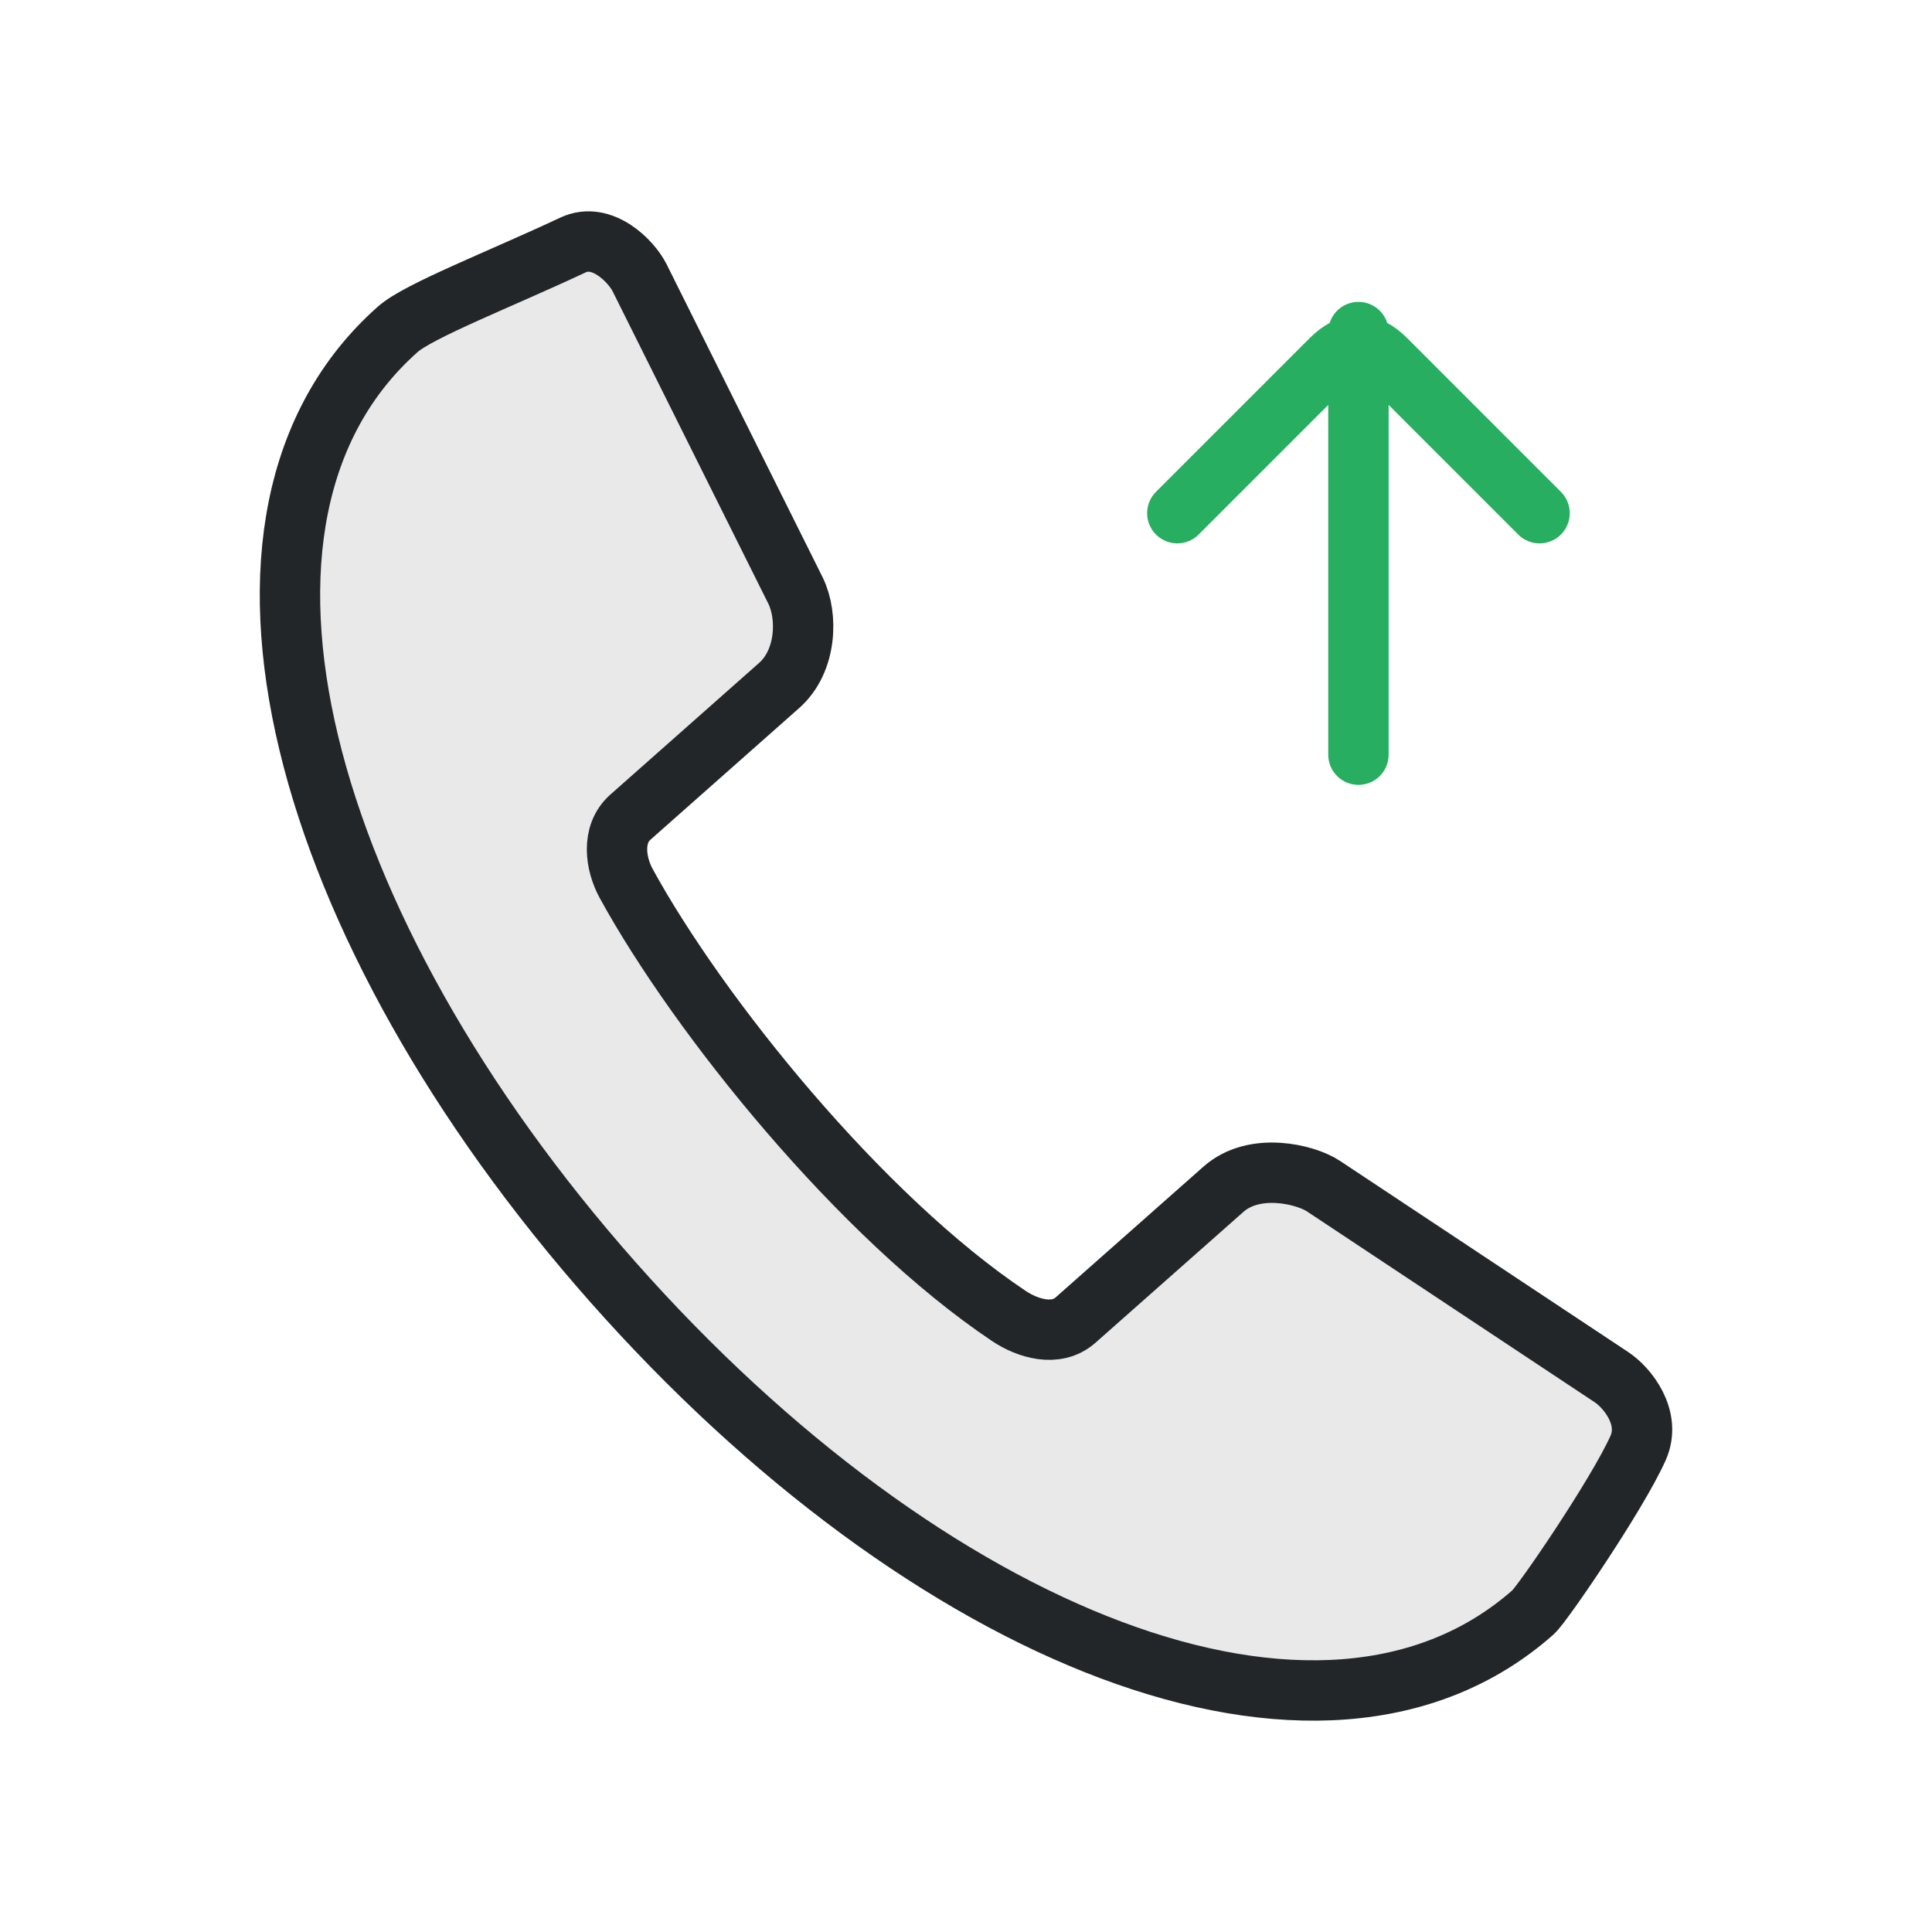
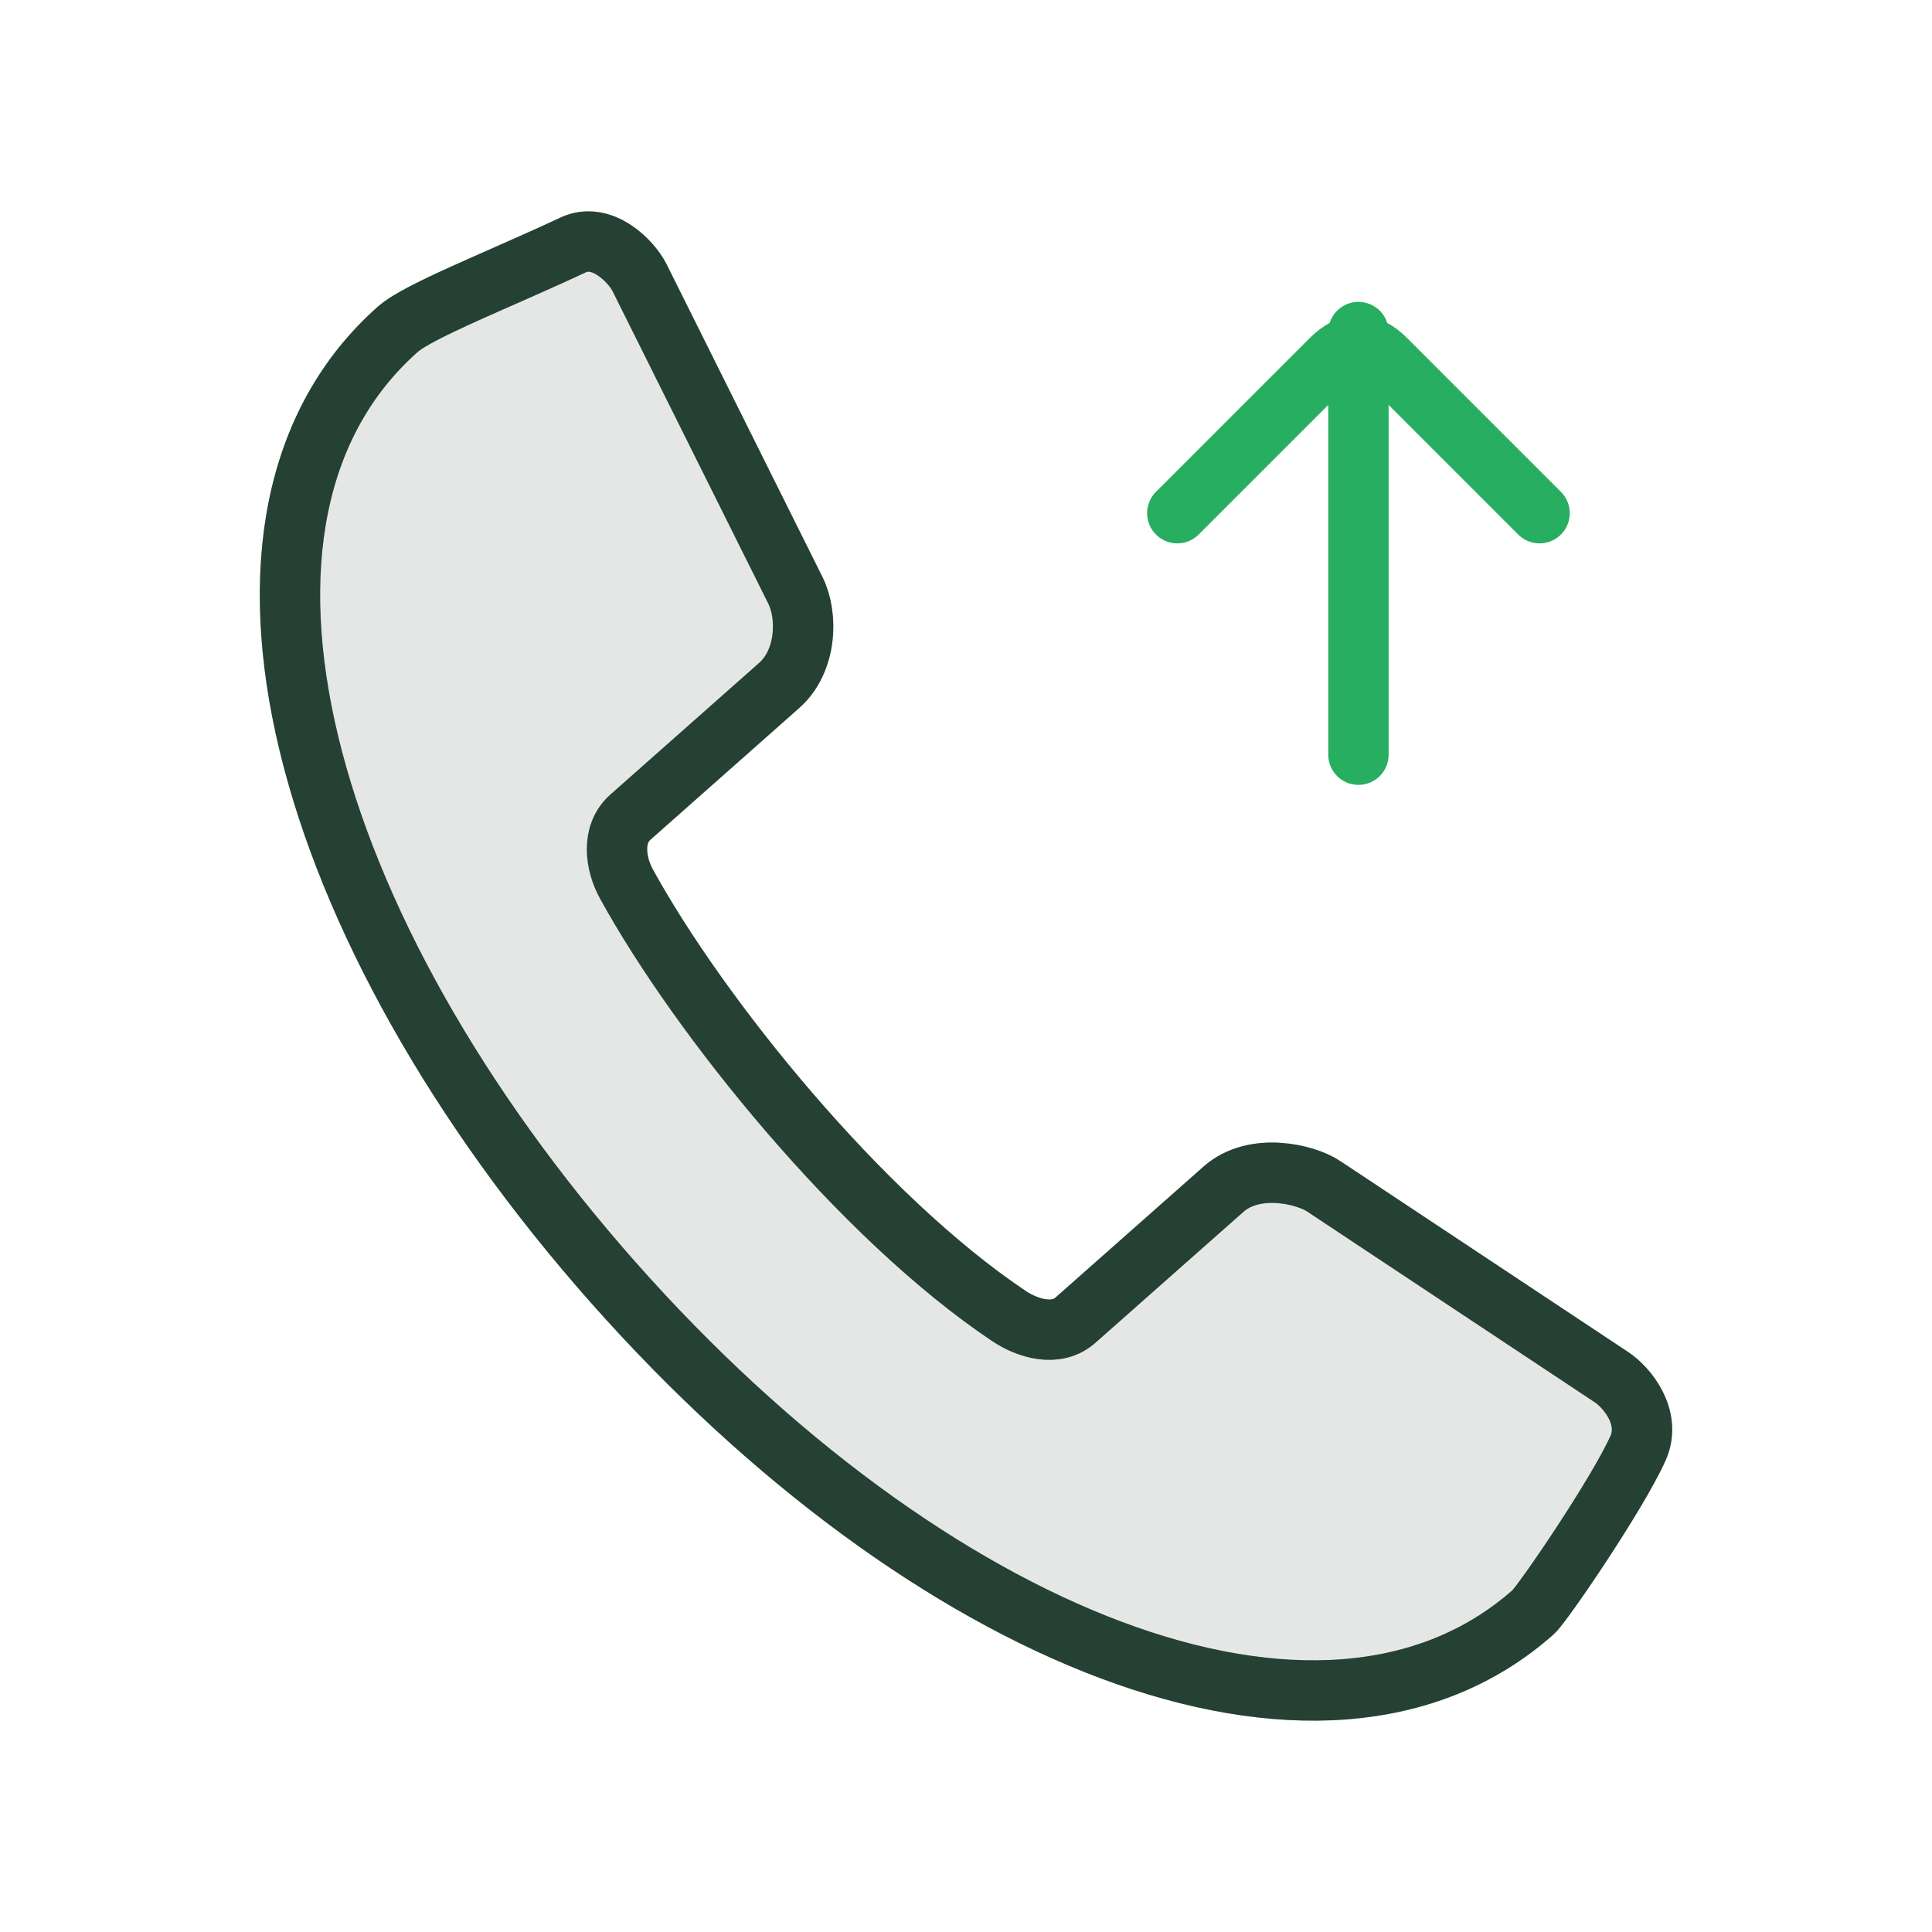
<svg xmlns="http://www.w3.org/2000/svg" width="32" height="32" viewBox="0 0 32 32" version="1.1">
  <defs>
    <style id="current-color-scheme">.ColorScheme-Text {color:#232629}.ColorScheme-PositiveText {color:#27ae60}</style>
  </defs>
  <path class="ColorScheme-Text" d="M 10.156,21.24 C 15.349,27.108 21.897,29.798 25.394,26.703 C 25.55,26.565 26.789,24.751 27.131,23.986 C 27.357,23.481 26.953,22.983 26.691,22.81 L 21.919,19.645 C 21.623,19.449 20.778,19.243 20.265,19.697 L 17.814,21.865 C 17.491,22.151 17.017,22.002 16.712,21.798 C 14.262,20.159 11.575,16.83 10.372,14.634 C 10.196,14.312 10.118,13.82 10.442,13.534 L 12.906,11.353 C 13.36,10.951 13.387,10.205 13.174,9.777 L 10.594,4.601 C 10.454,4.321 9.969,3.834 9.493,4.057 C 8.297,4.618 6.936,5.146 6.59,5.453 C 3.092,8.548 4.964,15.372 10.156,21.24 L 10.156,21.24" fill="currentColor" fill-opacity=".1" stroke="currentColor" stroke-width="1" stroke-linecap="round" stroke-linejoin="round" />
+   <path class="ColorScheme-PositiveText" d="M 10.156,21.24 C 15.349,27.108 21.897,29.798 25.394,26.703 C 25.55,26.565 26.789,24.751 27.131,23.986 C 27.357,23.481 26.953,22.983 26.691,22.81 L 21.919,19.645 C 21.623,19.449 20.778,19.243 20.265,19.697 L 17.814,21.865 C 17.491,22.151 17.017,22.002 16.712,21.798 C 14.262,20.159 11.575,16.83 10.372,14.634 C 10.196,14.312 10.118,13.82 10.442,13.534 L 12.906,11.353 C 13.36,10.951 13.387,10.205 13.174,9.777 L 10.594,4.601 C 10.454,4.321 9.969,3.834 9.493,4.057 C 8.297,4.618 6.936,5.146 6.59,5.453 C 3.092,8.548 4.964,15.372 10.156,21.24 L 10.156,21.24" fill="currentColor" fill-opacity=".1" stroke="currentColor" stroke-width="1" stroke-linecap="round" stroke-linejoin="round" id="handset-positive-overlay" opacity=".2" />
  <path class="ColorScheme-PositiveText" d="M 22.5,12.5 V 5.5 M 19.5,8.5 L 22.05,5.95 Q 22.5,5.5 22.95,5.95 L 25.5,8.5" fill="none" stroke="currentColor" stroke-width="1" stroke-linecap="round" stroke-linejoin="round" id="call-start-hint" />
</svg>
